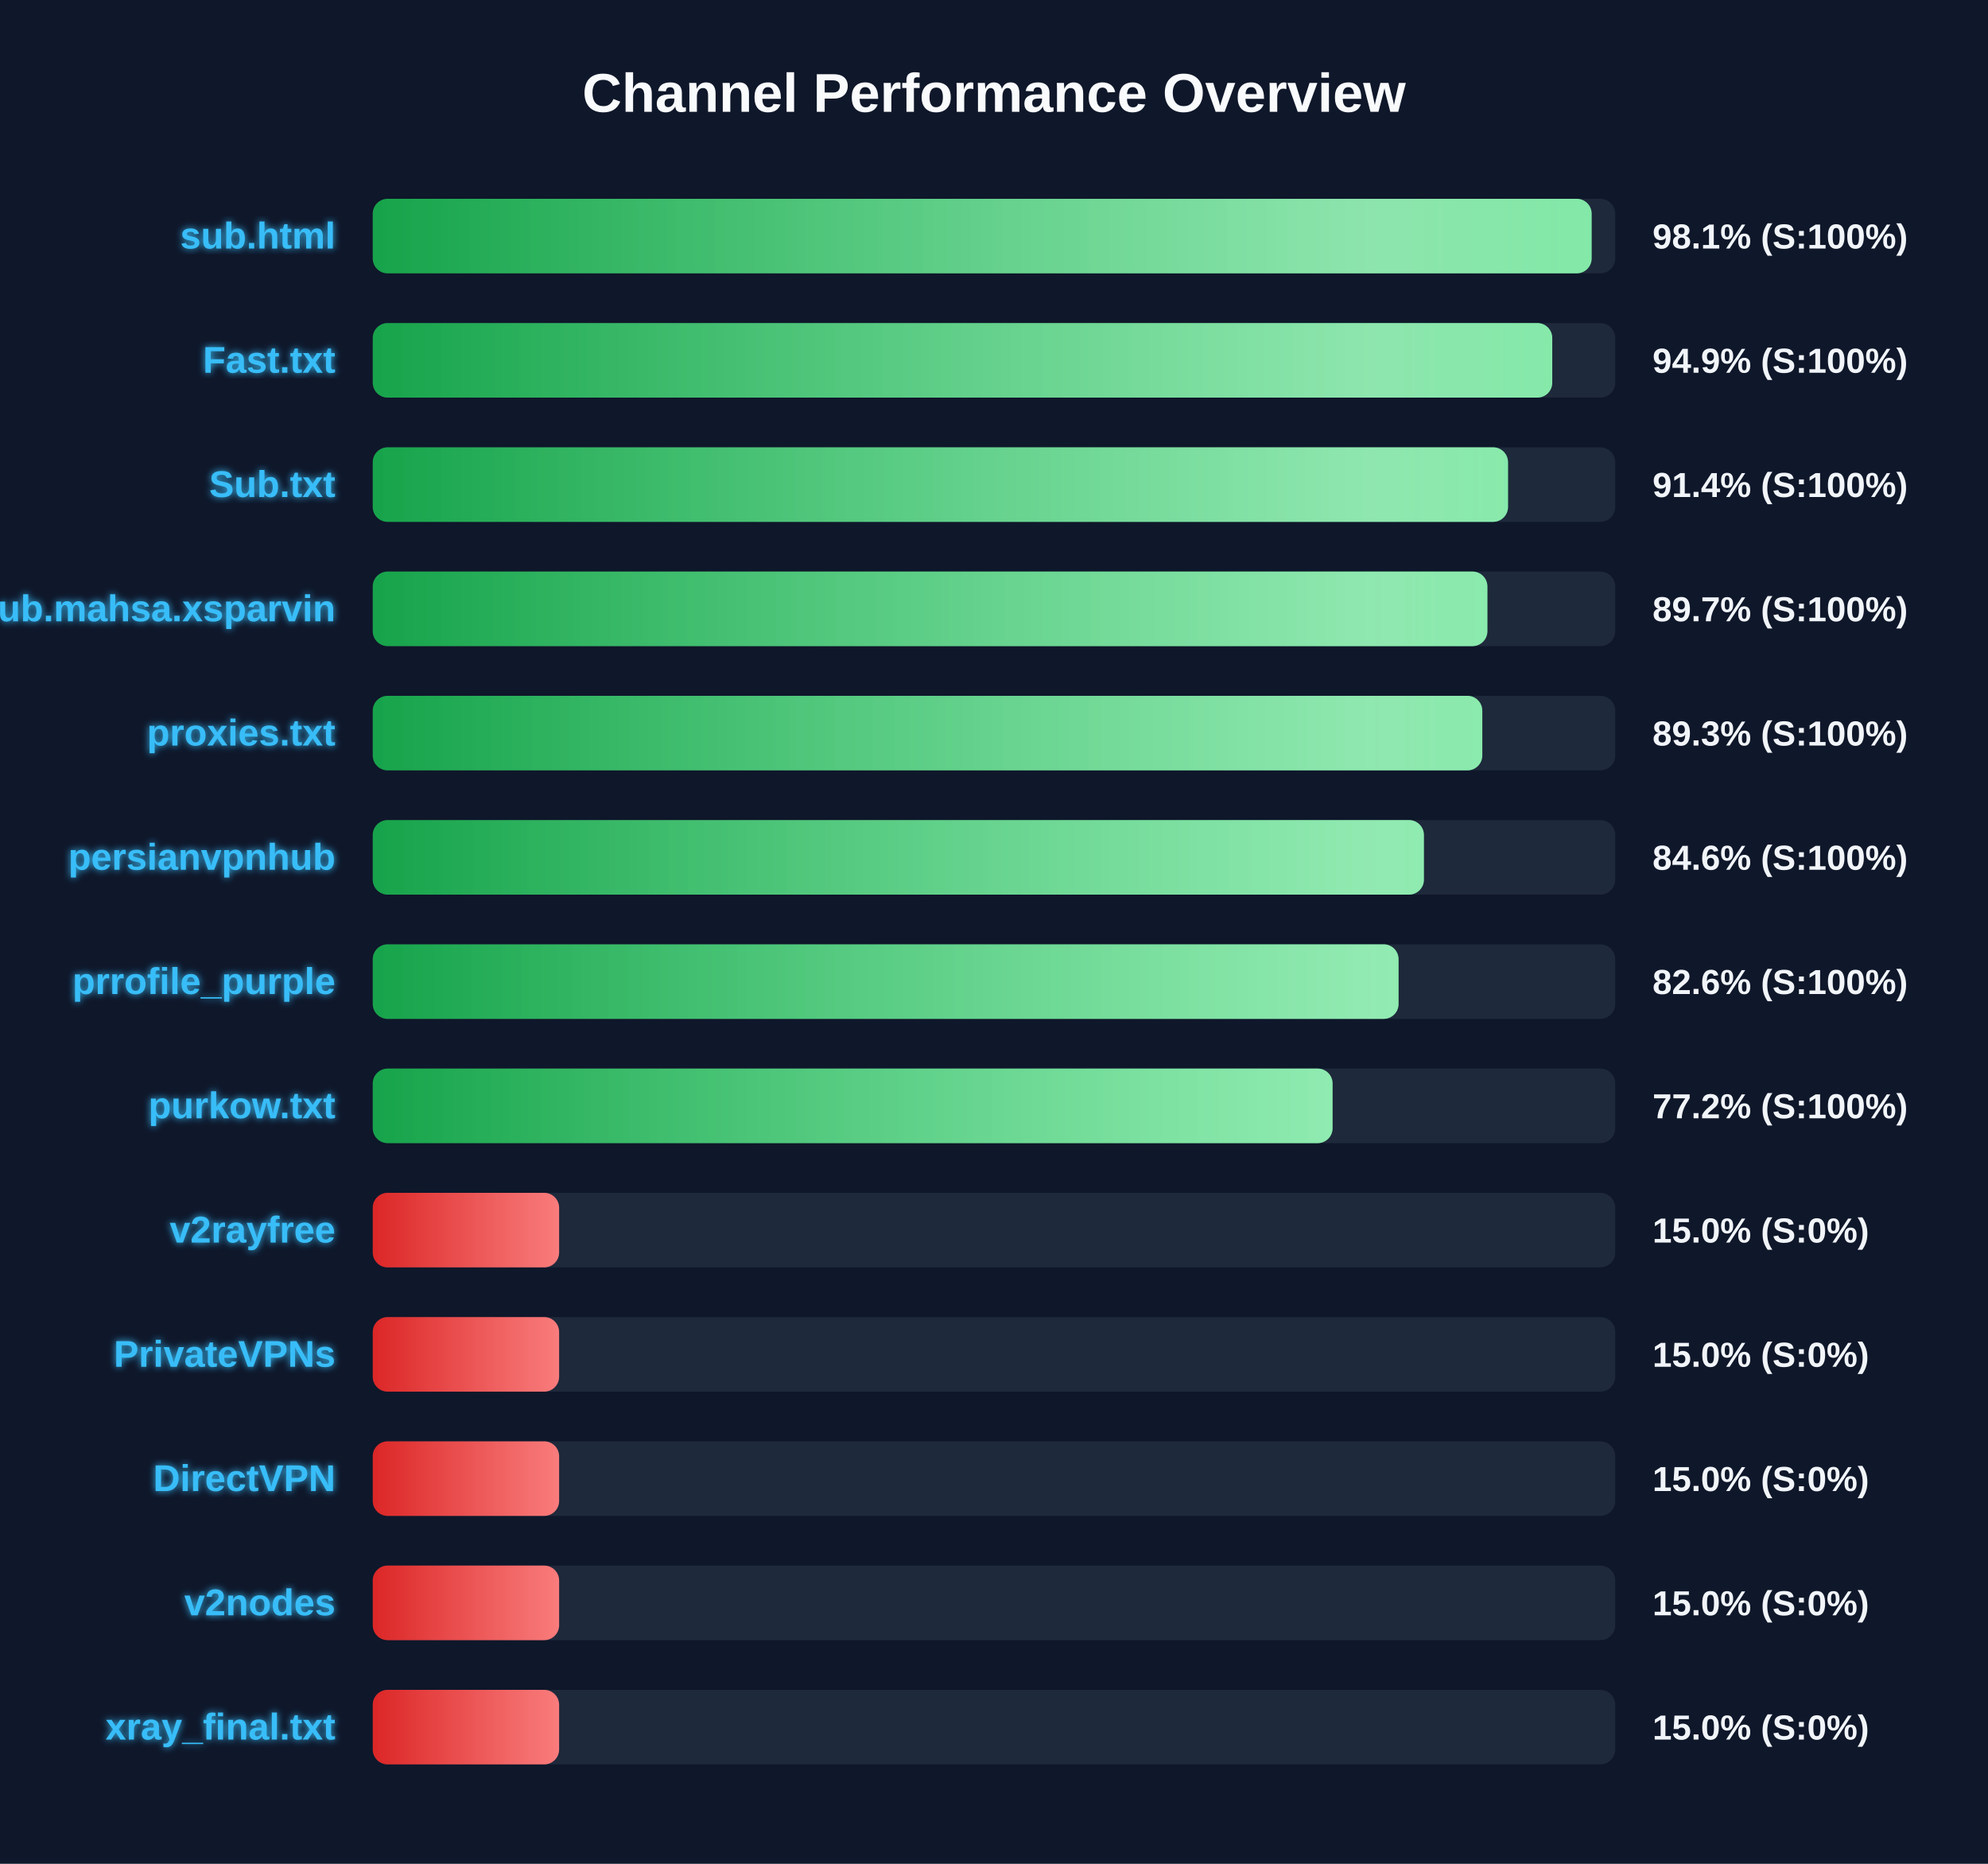
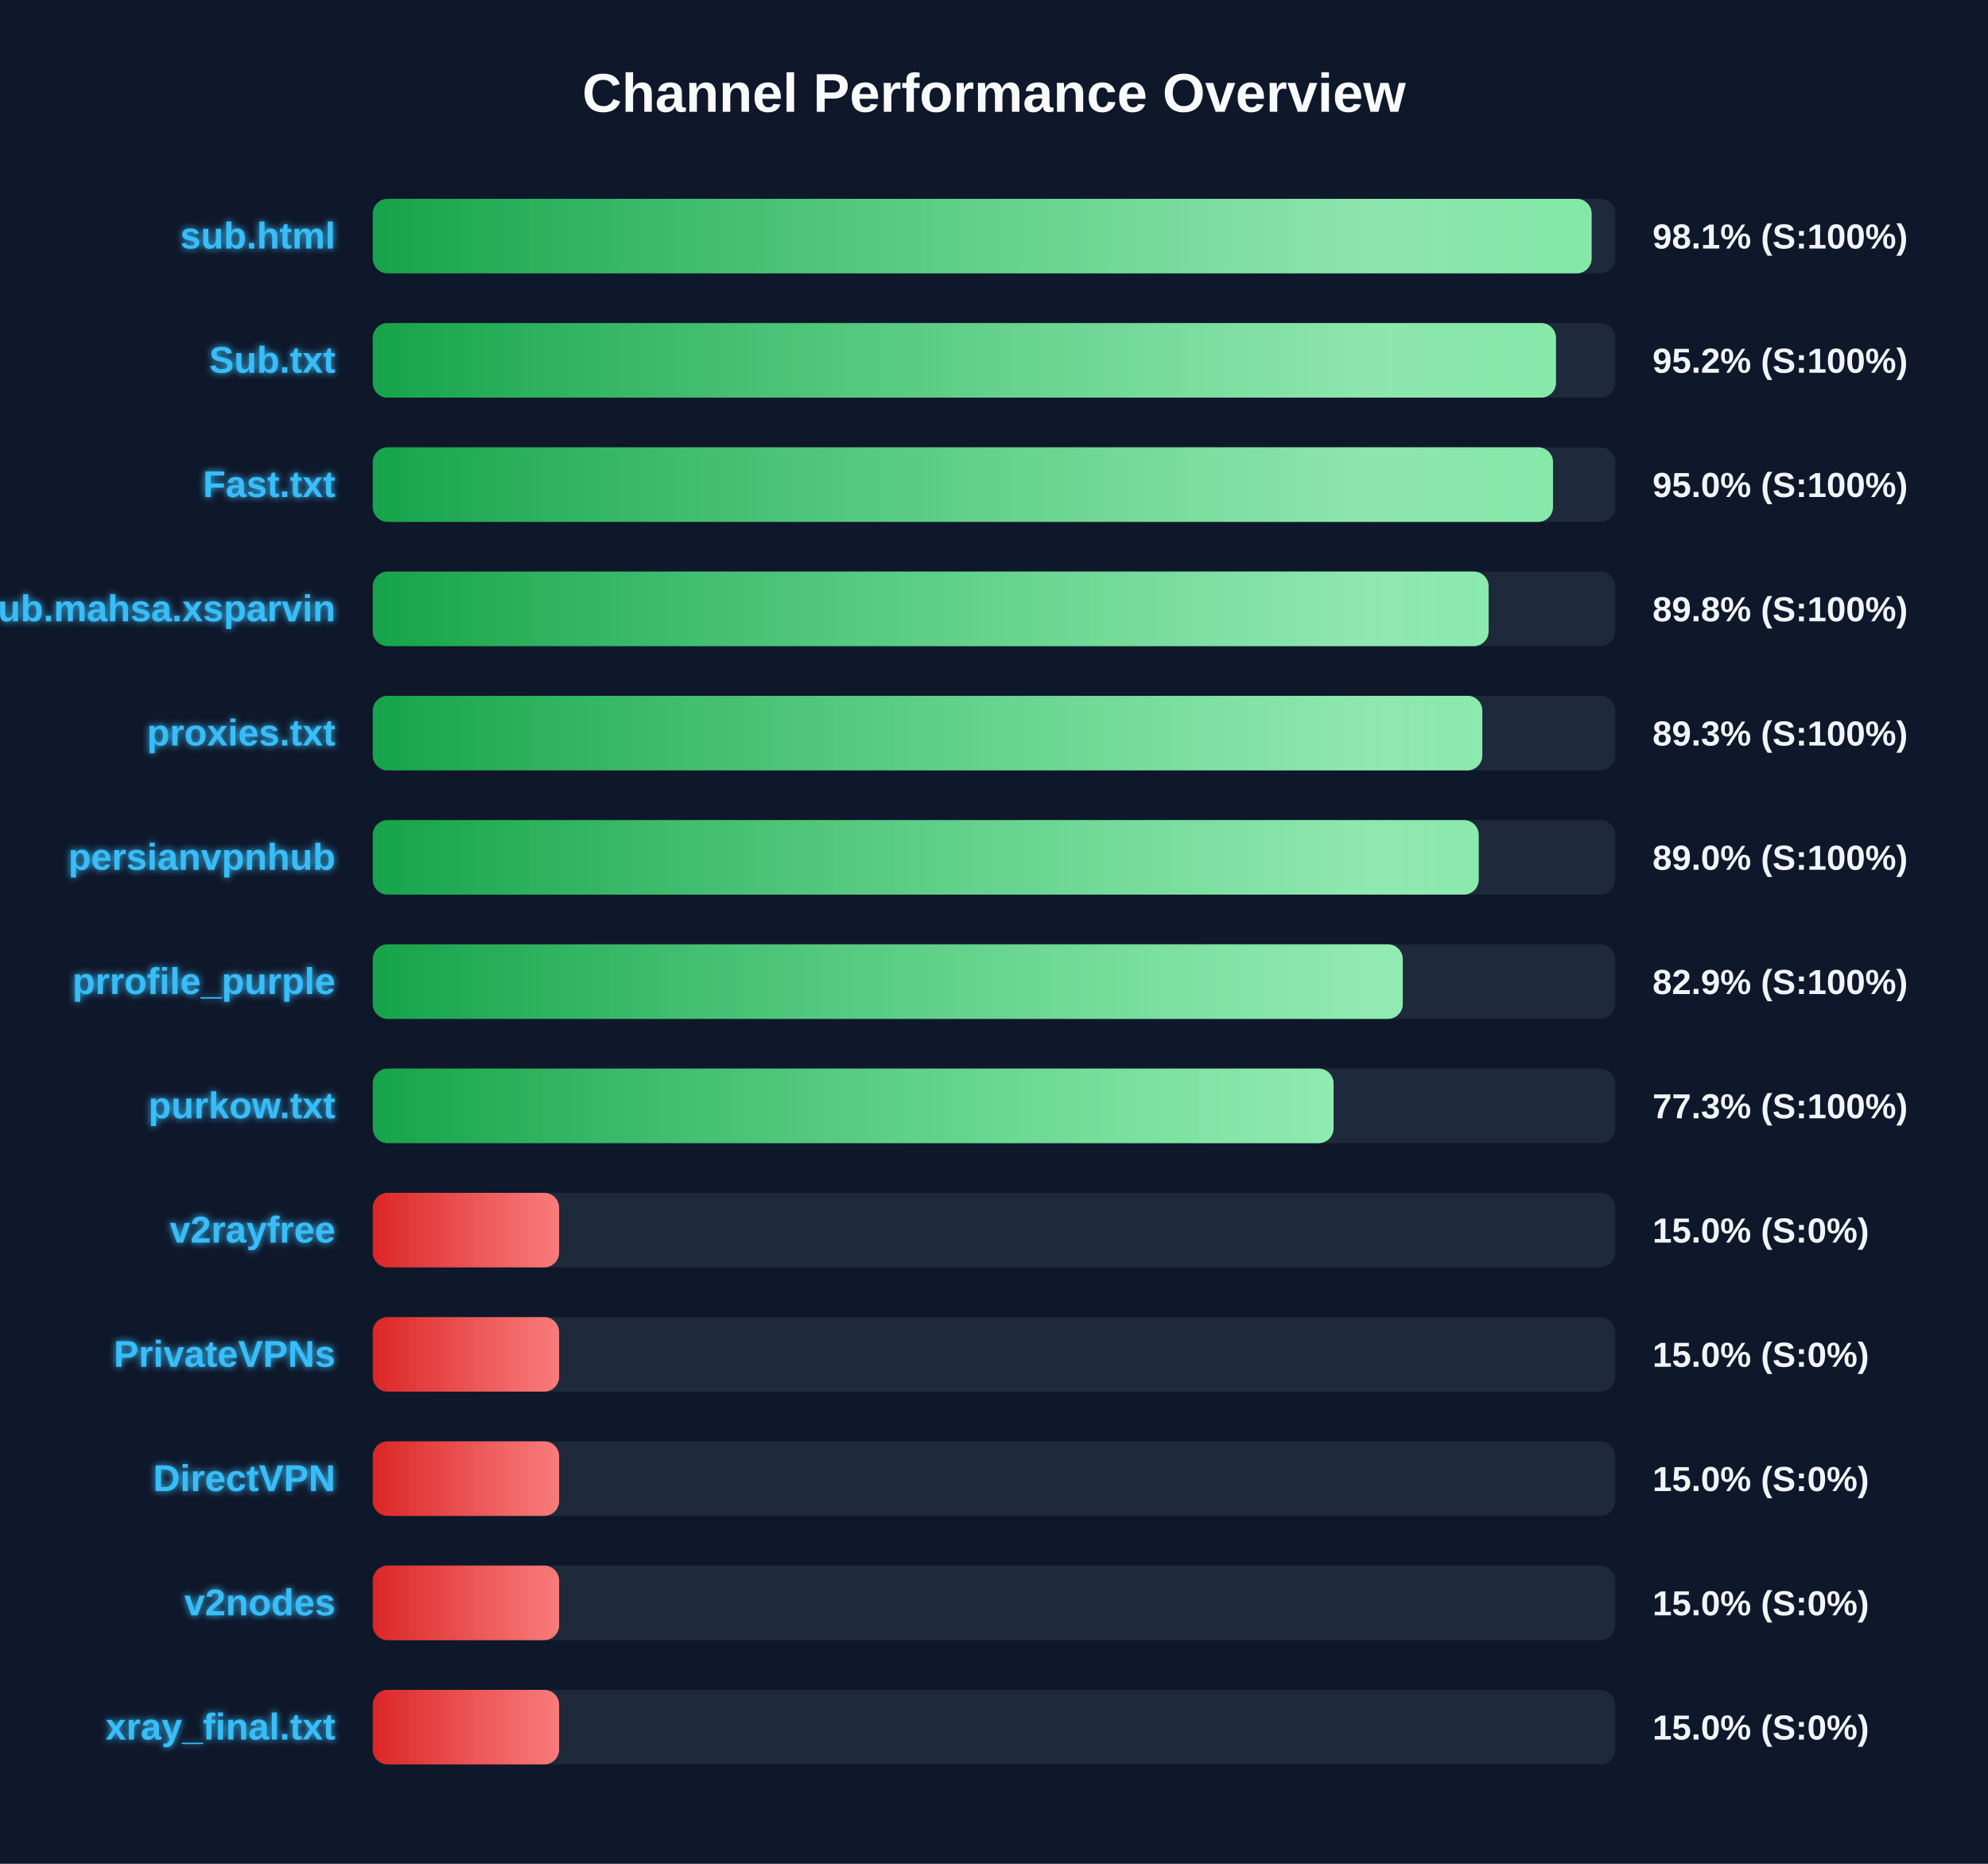
<svg xmlns="http://www.w3.org/2000/svg" width="800" height="750" version="1.1">
  <defs>
    <linearGradient id="grad-green" x1="0%" y1="0%" x2="100%" y2="0%">
      <stop offset="0%" stop-color="#16a34a" />
      <stop offset="100%" stop-color="#4ade80" />
    </linearGradient>
    <linearGradient id="grad-yellow" x1="0%" y1="0%" x2="100%" y2="0%">
      <stop offset="0%" stop-color="#ca8a04" />
      <stop offset="100%" stop-color="#fde047" />
    </linearGradient>
    <linearGradient id="grad-red" x1="0%" y1="0%" x2="100%" y2="0%">
      <stop offset="0%" stop-color="#dc2626" />
      <stop offset="100%" stop-color="#f87171" />
    </linearGradient>
    <linearGradient id="shimmer" x1="0%" y1="0%" x2="100%" y2="0%">
      <stop offset="0%" stop-color="rgba(255,255,255,0)" />
      <stop offset="50%" stop-color="rgba(255,255,255,0.4)" />
      <stop offset="100%" stop-color="rgba(255,255,255,0)" />
    </linearGradient>
    <filter id="glow" x="-20%" y="-20%" width="140%" height="140%">
      <feGaussianBlur stdDeviation="1.5" result="blur" />
      <feComposite in="SourceGraphic" in2="blur" operator="over" />
    </filter>
  </defs>
  <style>
        .bg-rect { fill: #0f172a; }
        .title { font: bold 22px 'Segoe UI', Arial, sans-serif; fill: #f8fafc; }
        .row { font: bold 15px 'Segoe UI', Arial, sans-serif; fill: #38bdf8; filter: url(#glow); }
        .score { font: bold 14px 'Segoe UI', Arial, sans-serif; fill: #f1f5f9; }
        @keyframes shimmer-anim {
            0% { transform: translateX(-100%); }
            100% { transform: translateX(200%); }
        }
        .shimmer-rect {
            animation: shimmer-anim 2.5s infinite linear;
        }
    </style>
  <rect width="100%" height="100%" class="bg-rect" />
  <text x="400" y="45" text-anchor="middle" class="title">Channel Performance Overview</text>
  <rect x="150" y="80" width="500" height="30" fill="#1e293b" rx="6" />
  <clipPath id="clip-0">
    <rect x="150" y="80" width="490.5" height="30" rx="6" />
  </clipPath>
  <rect x="150" y="80" width="490.5" height="30" fill="url(#grad-green)" rx="6" />
  <g clip-path="url(#clip-0)">
    <rect x="150" y="80" width="100%" height="30" fill="url(#shimmer)" class="shimmer-rect" />
  </g>
  <text x="135" y="100" text-anchor="end" class="row">sub.html</text>
  <text x="665" y="100" text-anchor="start" class="score">98.1% (S:100%)</text>
  <rect x="150" y="130" width="500" height="30" fill="#1e293b" rx="6" />
  <clipPath id="clip-1">
-     <rect x="150" y="130" width="474.65" height="30" rx="6" />
+     <rect x="150" y="130" width="476.15" height="30" rx="6" />
  </clipPath>
-   <rect x="150" y="130" width="474.65" height="30" fill="url(#grad-green)" rx="6" />
+   <rect x="150" y="130" width="476.15" height="30" fill="url(#grad-green)" rx="6" />
  <g clip-path="url(#clip-1)">
    <rect x="150" y="130" width="100%" height="30" fill="url(#shimmer)" class="shimmer-rect" />
  </g>
-   <text x="135" y="150" text-anchor="end" class="row">Fast.txt</text>
-   <text x="665" y="150" text-anchor="start" class="score">94.9% (S:100%)</text>
+   <text x="135" y="150" text-anchor="end" class="row">Sub.txt</text>
+   <text x="665" y="150" text-anchor="start" class="score">95.2% (S:100%)</text>
  <rect x="150" y="180" width="500" height="30" fill="#1e293b" rx="6" />
  <clipPath id="clip-2">
-     <rect x="150" y="180" width="456.85" height="30" rx="6" />
+     <rect x="150" y="180" width="474.95" height="30" rx="6" />
  </clipPath>
-   <rect x="150" y="180" width="456.85" height="30" fill="url(#grad-green)" rx="6" />
+   <rect x="150" y="180" width="474.95" height="30" fill="url(#grad-green)" rx="6" />
  <g clip-path="url(#clip-2)">
    <rect x="150" y="180" width="100%" height="30" fill="url(#shimmer)" class="shimmer-rect" />
  </g>
-   <text x="135" y="200" text-anchor="end" class="row">Sub.txt</text>
-   <text x="665" y="200" text-anchor="start" class="score">91.4% (S:100%)</text>
+   <text x="135" y="200" text-anchor="end" class="row">Fast.txt</text>
+   <text x="665" y="200" text-anchor="start" class="score">95.0% (S:100%)</text>
  <rect x="150" y="230" width="500" height="30" fill="#1e293b" rx="6" />
  <clipPath id="clip-3">
-     <rect x="150" y="230" width="448.55" height="30" rx="6" />
+     <rect x="150" y="230" width="449.05" height="30" rx="6" />
  </clipPath>
-   <rect x="150" y="230" width="448.55" height="30" fill="url(#grad-green)" rx="6" />
+   <rect x="150" y="230" width="449.05" height="30" fill="url(#grad-green)" rx="6" />
  <g clip-path="url(#clip-3)">
    <rect x="150" y="230" width="100%" height="30" fill="url(#shimmer)" class="shimmer-rect" />
  </g>
  <text x="135" y="250" text-anchor="end" class="row">Sub.mahsa.xsparvin</text>
-   <text x="665" y="250" text-anchor="start" class="score">89.7% (S:100%)</text>
+   <text x="665" y="250" text-anchor="start" class="score">89.8% (S:100%)</text>
  <rect x="150" y="280" width="500" height="30" fill="#1e293b" rx="6" />
  <clipPath id="clip-4">
    <rect x="150" y="280" width="446.5" height="30" rx="6" />
  </clipPath>
  <rect x="150" y="280" width="446.5" height="30" fill="url(#grad-green)" rx="6" />
  <g clip-path="url(#clip-4)">
    <rect x="150" y="280" width="100%" height="30" fill="url(#shimmer)" class="shimmer-rect" />
  </g>
  <text x="135" y="300" text-anchor="end" class="row">proxies.txt</text>
  <text x="665" y="300" text-anchor="start" class="score">89.3% (S:100%)</text>
  <rect x="150" y="330" width="500" height="30" fill="#1e293b" rx="6" />
  <clipPath id="clip-5">
-     <rect x="150" y="330" width="423.0" height="30" rx="6" />
+     <rect x="150" y="330" width="445.05" height="30" rx="6" />
  </clipPath>
-   <rect x="150" y="330" width="423.0" height="30" fill="url(#grad-green)" rx="6" />
+   <rect x="150" y="330" width="445.05" height="30" fill="url(#grad-green)" rx="6" />
  <g clip-path="url(#clip-5)">
    <rect x="150" y="330" width="100%" height="30" fill="url(#shimmer)" class="shimmer-rect" />
  </g>
  <text x="135" y="350" text-anchor="end" class="row">persianvpnhub</text>
-   <text x="665" y="350" text-anchor="start" class="score">84.6% (S:100%)</text>
+   <text x="665" y="350" text-anchor="start" class="score">89.0% (S:100%)</text>
  <rect x="150" y="380" width="500" height="30" fill="#1e293b" rx="6" />
  <clipPath id="clip-6">
-     <rect x="150" y="380" width="412.8" height="30" rx="6" />
+     <rect x="150" y="380" width="414.5" height="30" rx="6" />
  </clipPath>
-   <rect x="150" y="380" width="412.8" height="30" fill="url(#grad-green)" rx="6" />
+   <rect x="150" y="380" width="414.5" height="30" fill="url(#grad-green)" rx="6" />
  <g clip-path="url(#clip-6)">
    <rect x="150" y="380" width="100%" height="30" fill="url(#shimmer)" class="shimmer-rect" />
  </g>
  <text x="135" y="400" text-anchor="end" class="row">prrofile_purple</text>
-   <text x="665" y="400" text-anchor="start" class="score">82.6% (S:100%)</text>
+   <text x="665" y="400" text-anchor="start" class="score">82.9% (S:100%)</text>
  <rect x="150" y="430" width="500" height="30" fill="#1e293b" rx="6" />
  <clipPath id="clip-7">
-     <rect x="150" y="430" width="386.25" height="30" rx="6" />
+     <rect x="150" y="430" width="386.65" height="30" rx="6" />
  </clipPath>
-   <rect x="150" y="430" width="386.25" height="30" fill="url(#grad-green)" rx="6" />
+   <rect x="150" y="430" width="386.65" height="30" fill="url(#grad-green)" rx="6" />
  <g clip-path="url(#clip-7)">
    <rect x="150" y="430" width="100%" height="30" fill="url(#shimmer)" class="shimmer-rect" />
  </g>
  <text x="135" y="450" text-anchor="end" class="row">purkow.txt</text>
-   <text x="665" y="450" text-anchor="start" class="score">77.2% (S:100%)</text>
+   <text x="665" y="450" text-anchor="start" class="score">77.3% (S:100%)</text>
  <rect x="150" y="480" width="500" height="30" fill="#1e293b" rx="6" />
  <clipPath id="clip-8">
    <rect x="150" y="480" width="75.0" height="30" rx="6" />
  </clipPath>
  <rect x="150" y="480" width="75.0" height="30" fill="url(#grad-red)" rx="6" />
  <g clip-path="url(#clip-8)">
    <rect x="150" y="480" width="100%" height="30" fill="url(#shimmer)" class="shimmer-rect" />
  </g>
  <text x="135" y="500" text-anchor="end" class="row">v2rayfree</text>
  <text x="665" y="500" text-anchor="start" class="score">15.0% (S:0%)</text>
  <rect x="150" y="530" width="500" height="30" fill="#1e293b" rx="6" />
  <clipPath id="clip-9">
    <rect x="150" y="530" width="75.0" height="30" rx="6" />
  </clipPath>
  <rect x="150" y="530" width="75.0" height="30" fill="url(#grad-red)" rx="6" />
  <g clip-path="url(#clip-9)">
    <rect x="150" y="530" width="100%" height="30" fill="url(#shimmer)" class="shimmer-rect" />
  </g>
  <text x="135" y="550" text-anchor="end" class="row">PrivateVPNs</text>
  <text x="665" y="550" text-anchor="start" class="score">15.0% (S:0%)</text>
  <rect x="150" y="580" width="500" height="30" fill="#1e293b" rx="6" />
  <clipPath id="clip-10">
    <rect x="150" y="580" width="75.0" height="30" rx="6" />
  </clipPath>
  <rect x="150" y="580" width="75.0" height="30" fill="url(#grad-red)" rx="6" />
  <g clip-path="url(#clip-10)">
    <rect x="150" y="580" width="100%" height="30" fill="url(#shimmer)" class="shimmer-rect" />
  </g>
  <text x="135" y="600" text-anchor="end" class="row">DirectVPN</text>
  <text x="665" y="600" text-anchor="start" class="score">15.0% (S:0%)</text>
  <rect x="150" y="630" width="500" height="30" fill="#1e293b" rx="6" />
  <clipPath id="clip-11">
    <rect x="150" y="630" width="75.0" height="30" rx="6" />
  </clipPath>
  <rect x="150" y="630" width="75.0" height="30" fill="url(#grad-red)" rx="6" />
  <g clip-path="url(#clip-11)">
    <rect x="150" y="630" width="100%" height="30" fill="url(#shimmer)" class="shimmer-rect" />
  </g>
  <text x="135" y="650" text-anchor="end" class="row">v2nodes</text>
  <text x="665" y="650" text-anchor="start" class="score">15.0% (S:0%)</text>
  <rect x="150" y="680" width="500" height="30" fill="#1e293b" rx="6" />
  <clipPath id="clip-12">
    <rect x="150" y="680" width="75.0" height="30" rx="6" />
  </clipPath>
  <rect x="150" y="680" width="75.0" height="30" fill="url(#grad-red)" rx="6" />
  <g clip-path="url(#clip-12)">
    <rect x="150" y="680" width="100%" height="30" fill="url(#shimmer)" class="shimmer-rect" />
  </g>
  <text x="135" y="700" text-anchor="end" class="row">xray_final.txt</text>
  <text x="665" y="700" text-anchor="start" class="score">15.0% (S:0%)</text>
</svg>
